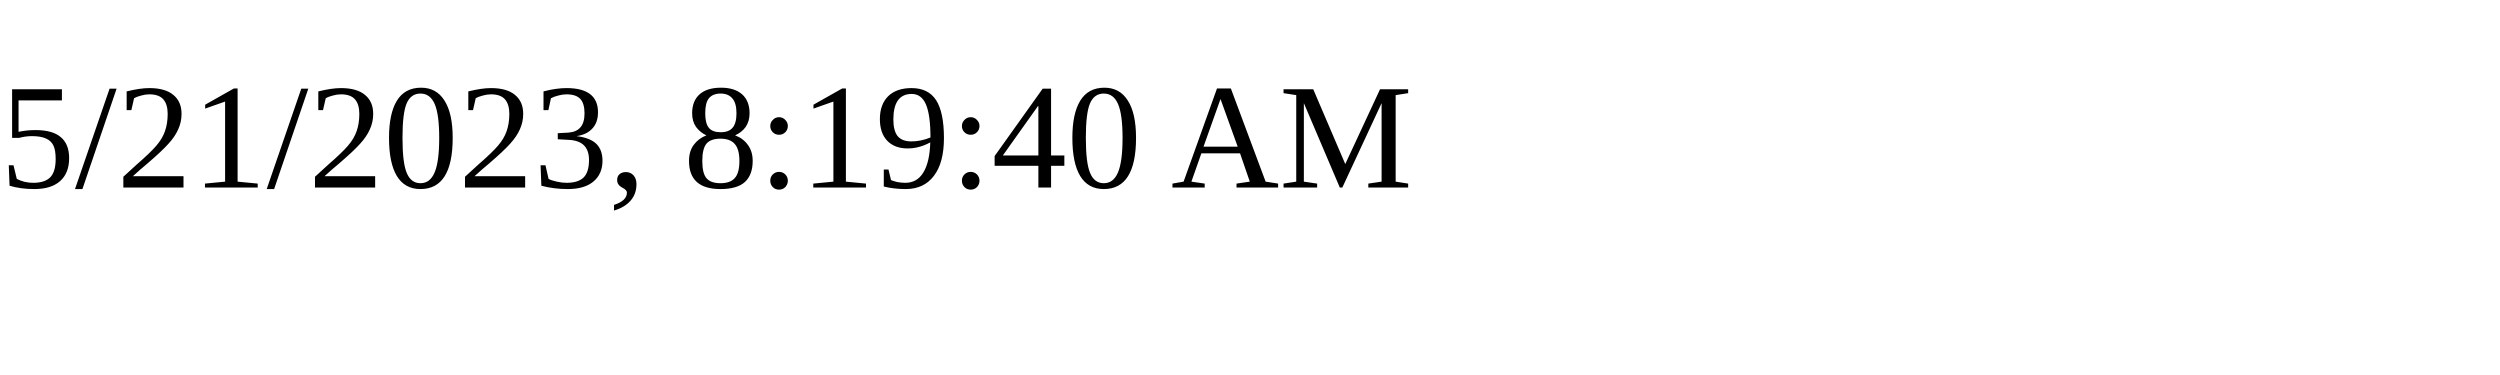
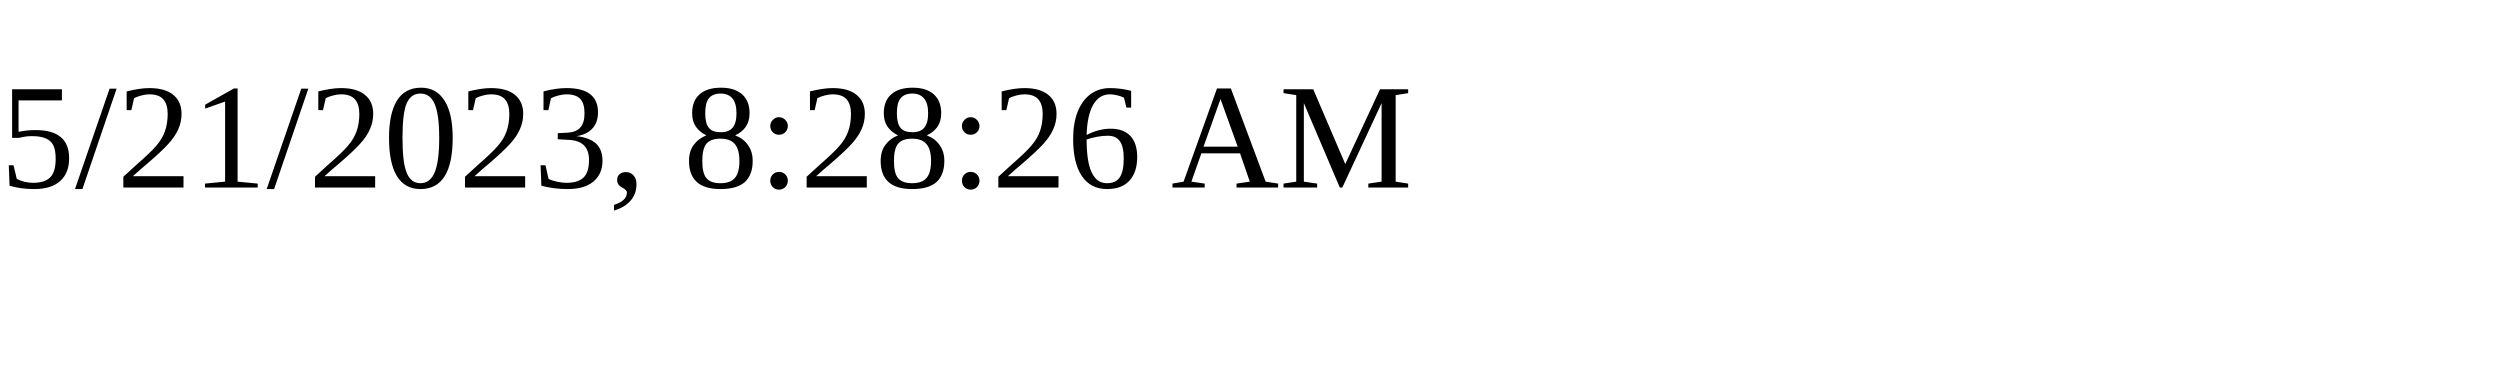
<svg xmlns="http://www.w3.org/2000/svg" height="30" width="200">
-   <text x="0" y="15">5/21/2023, 8:19:40 AM</text>
+   <text x="0" y="15">5/21/2023, 8:28:26 AM</text>
</svg>
